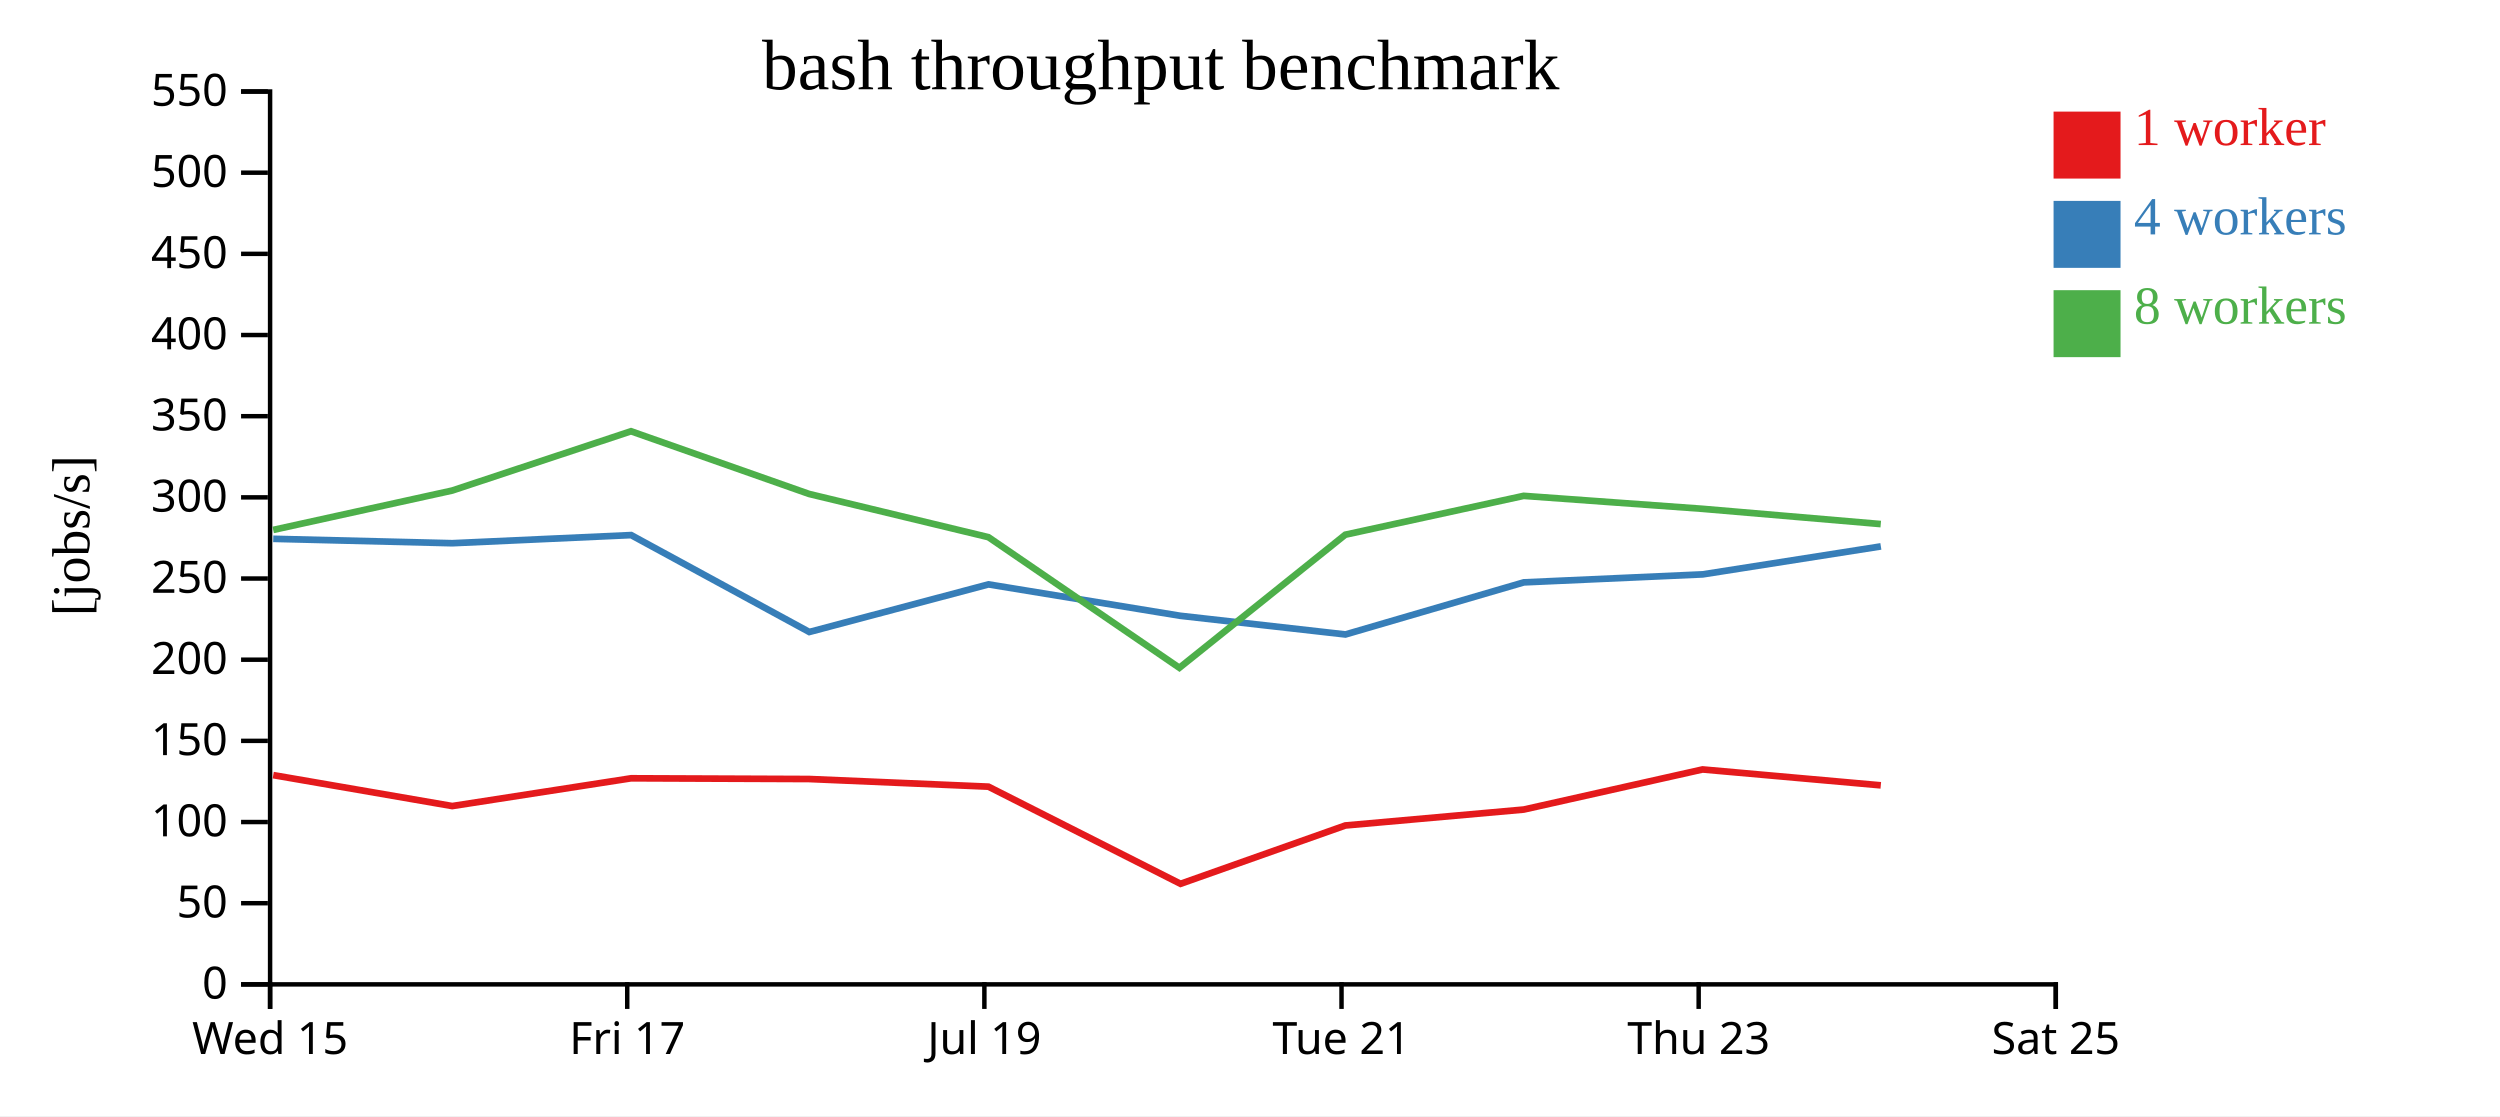
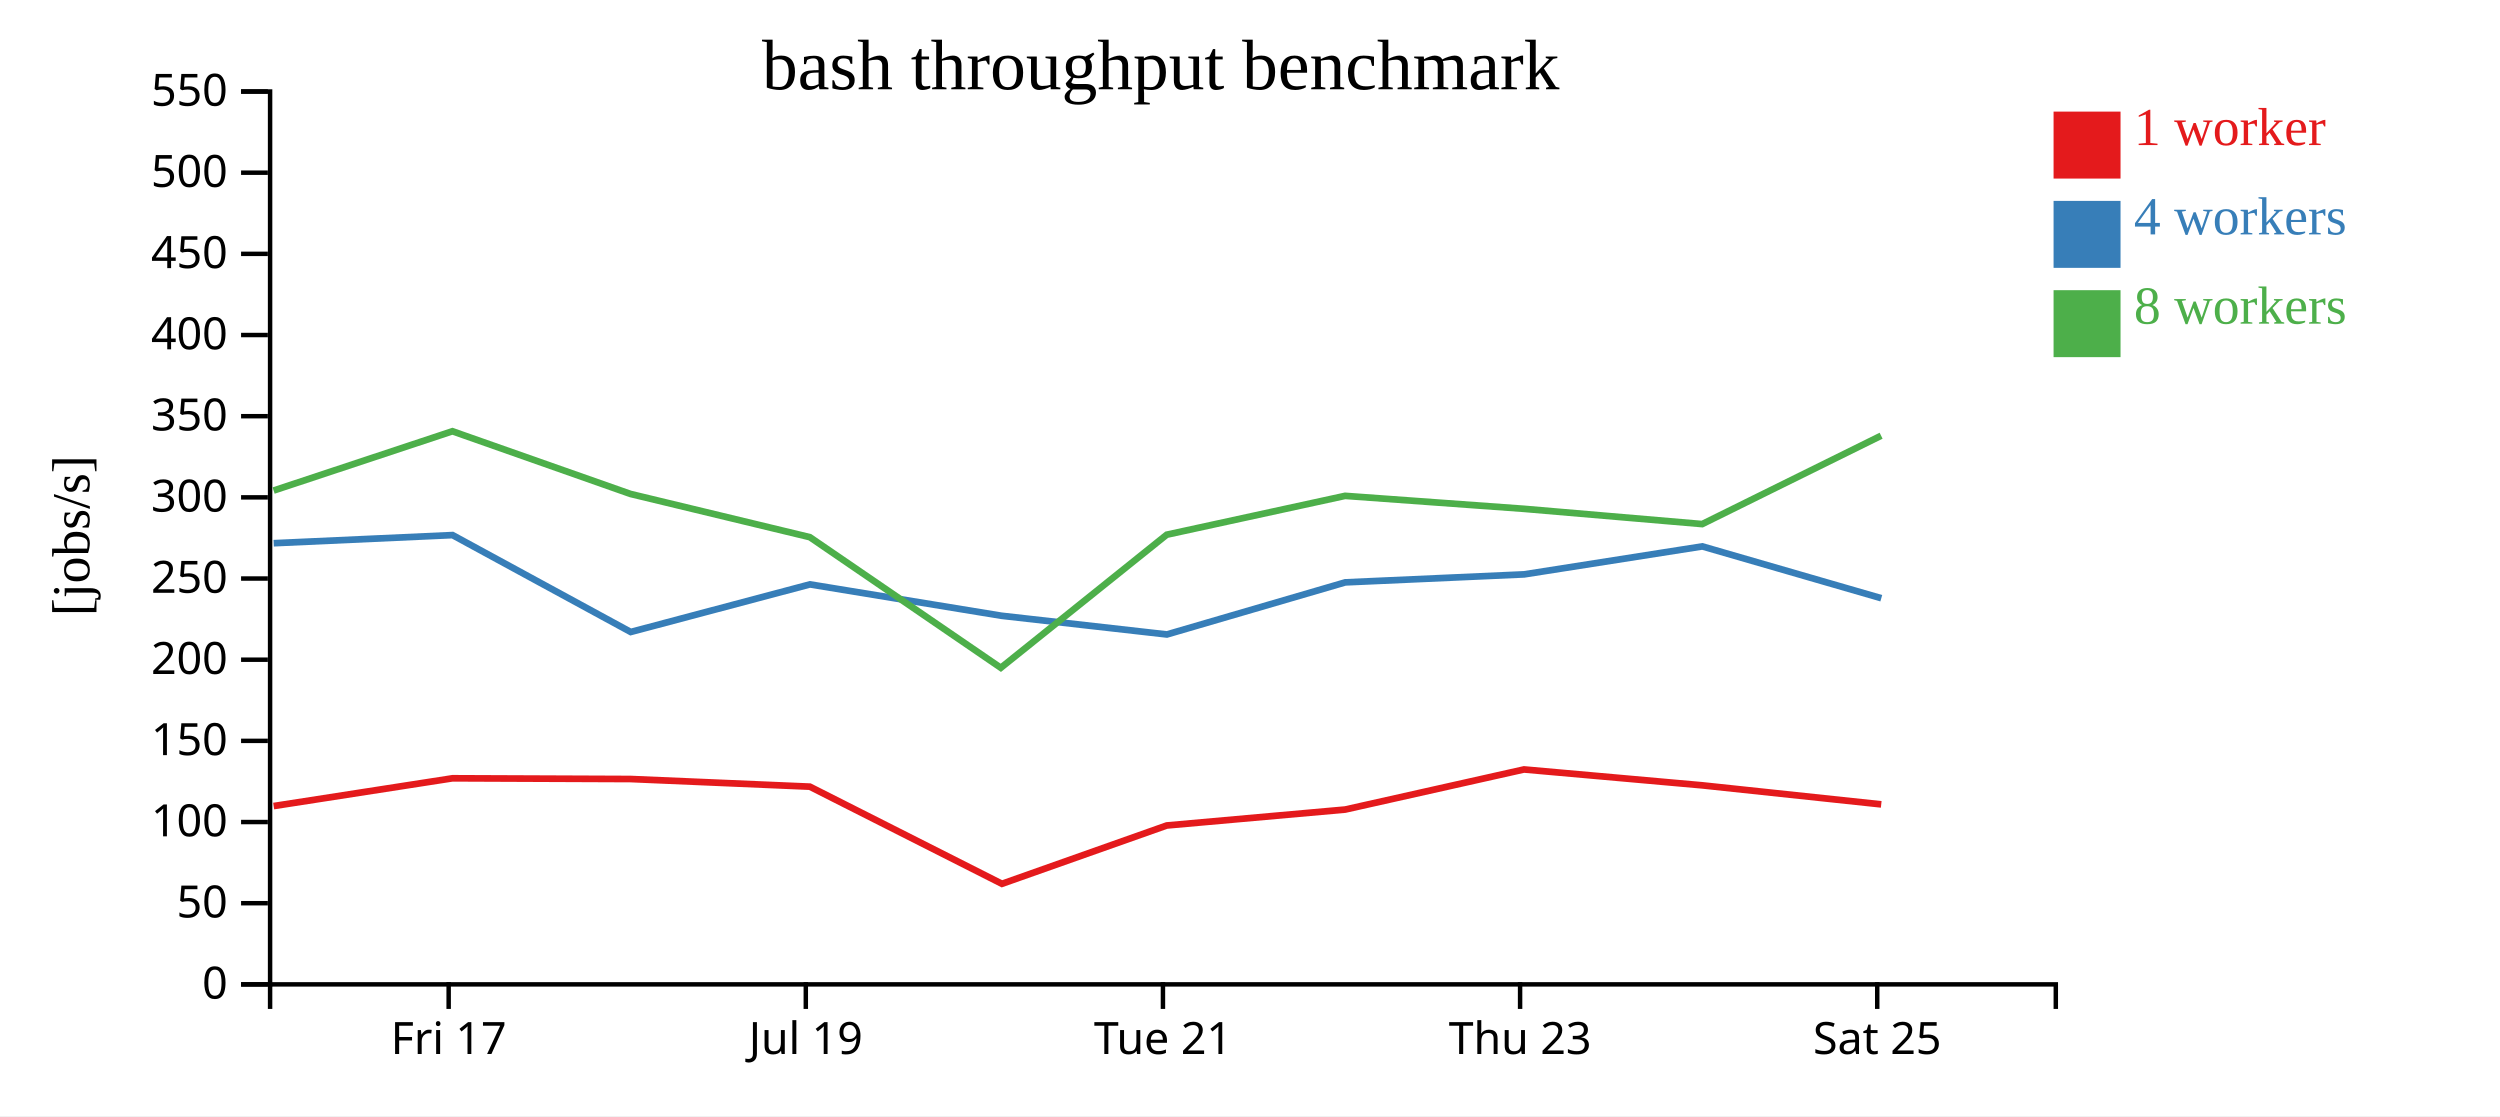
<svg xmlns="http://www.w3.org/2000/svg" width="560" height="250">
  <rect width="100%" height="100%" fill="white" />
  <g transform="translate(60,20)">
    <g transform="translate(0,200)" fill="none" font-size="10" font-family="sans-serif" text-anchor="middle">
      <path class="domain" stroke="currentColor" d="M0.5,6V0.5H400.5V6" />
-       <g class="tick" opacity="1" transform="translate(0.5,0)">
-         <line stroke="currentColor" y2="6" />
-         <text fill="currentColor" y="9" dy="0.71em">Wed 15</text>
-       </g>
-       <g class="tick" opacity="1" transform="translate(80.5,0)">
+       <g class="tick" opacity="1" transform="translate(40.5,0)">
        <line stroke="currentColor" y2="6" />
        <text fill="currentColor" y="9" dy="0.71em">Fri 17</text>
      </g>
-       <g class="tick" opacity="1" transform="translate(160.5,0)">
+       <g class="tick" opacity="1" transform="translate(120.5,0)">
        <line stroke="currentColor" y2="6" />
        <text fill="currentColor" y="9" dy="0.71em">Jul 19</text>
      </g>
-       <g class="tick" opacity="1" transform="translate(240.5,0)">
+       <g class="tick" opacity="1" transform="translate(200.5,0)">
        <line stroke="currentColor" y2="6" />
        <text fill="currentColor" y="9" dy="0.71em">Tue 21</text>
      </g>
-       <g class="tick" opacity="1" transform="translate(320.5,0)">
+       <g class="tick" opacity="1" transform="translate(280.5,0)">
        <line stroke="currentColor" y2="6" />
        <text fill="currentColor" y="9" dy="0.71em">Thu 23</text>
      </g>
-       <g class="tick" opacity="1" transform="translate(400.5,0)">
+       <g class="tick" opacity="1" transform="translate(360.5,0)">
        <line stroke="currentColor" y2="6" />
        <text fill="currentColor" y="9" dy="0.71em">Sat 25</text>
      </g>
    </g>
    <g fill="none" font-size="10" font-family="sans-serif" text-anchor="end">
      <path class="domain" stroke="currentColor" d="M-6,200.5H0.5V0.5H-6" />
      <g class="tick" opacity="1" transform="translate(0,200.5)">
        <line stroke="currentColor" x2="-6" />
        <text fill="currentColor" x="-9" dy="0.32em">0</text>
      </g>
      <g class="tick" opacity="1" transform="translate(0,182.3182)">
        <line stroke="currentColor" x2="-6" />
        <text fill="currentColor" x="-9" dy="0.32em">50</text>
      </g>
      <g class="tick" opacity="1" transform="translate(0,164.1364)">
        <line stroke="currentColor" x2="-6" />
        <text fill="currentColor" x="-9" dy="0.32em">100</text>
      </g>
      <g class="tick" opacity="1" transform="translate(0,145.9545)">
        <line stroke="currentColor" x2="-6" />
        <text fill="currentColor" x="-9" dy="0.32em">150</text>
      </g>
      <g class="tick" opacity="1" transform="translate(0,127.7727)">
        <line stroke="currentColor" x2="-6" />
        <text fill="currentColor" x="-9" dy="0.32em">200</text>
      </g>
      <g class="tick" opacity="1" transform="translate(0,109.5909)">
        <line stroke="currentColor" x2="-6" />
        <text fill="currentColor" x="-9" dy="0.32em">250</text>
      </g>
      <g class="tick" opacity="1" transform="translate(0,91.40909)">
        <line stroke="currentColor" x2="-6" />
        <text fill="currentColor" x="-9" dy="0.32em">300</text>
      </g>
      <g class="tick" opacity="1" transform="translate(0,73.22727)">
        <line stroke="currentColor" x2="-6" />
        <text fill="currentColor" x="-9" dy="0.32em">350</text>
      </g>
      <g class="tick" opacity="1" transform="translate(0,55.04545)">
        <line stroke="currentColor" x2="-6" />
        <text fill="currentColor" x="-9" dy="0.32em">400</text>
      </g>
      <g class="tick" opacity="1" transform="translate(0,36.86364)">
        <line stroke="currentColor" x2="-6" />
        <text fill="currentColor" x="-9" dy="0.32em">450</text>
      </g>
      <g class="tick" opacity="1" transform="translate(0,18.68182)">
        <line stroke="currentColor" x2="-6" />
        <text fill="currentColor" x="-9" dy="0.32em">500</text>
      </g>
      <g class="tick" opacity="1" transform="translate(0,0.5)">
        <line stroke="currentColor" x2="-6" />
        <text fill="currentColor" x="-9" dy="0.32em">550</text>
      </g>
    </g>
    <text text-anchor="middle" style="font-size: 12px" transform="rotate(-90)" y="-40" x="-100">[jobs/s]</text>
    <text text-anchor="middle" style="font-size: 16px" y="0" x="200">bash throughput benchmark</text>
-     <path class="line" fill="none" stroke="#e41a1c" stroke-width="1.5" d="M1.205,153.627L41.3,160.556L81.366,154.337L121.256,154.5L161.406,156.212L204.437,177.973L241.359,164.907L281.315,161.34L321.375,152.357L361.299,155.915" />
-     <path class="line" fill="none" stroke="#377eb8" stroke-width="1.5" d="M1.203,100.696L41.305,101.68L81.369,99.861L121.281,121.565L161.42,110.903L204.321,117.93L241.379,122.12L281.336,110.449L321.418,108.657L361.314,102.393" />
-     <path class="line" fill="none" stroke="#4daf4a" stroke-width="1.5" d="M1.193,98.704L41.287,89.885L81.343,76.601L121.241,90.647L161.404,100.328L204.181,129.587L241.348,99.774L281.302,91.072L321.378,93.978L361.293,97.394" />
+     <path class="line" fill="none" stroke="#e41a1c" stroke-width="1.5" d="M1.3,160.556L41.366,154.337L81.256,154.5L121.406,156.212L164.437,177.973L201.359,164.907L241.315,161.34L281.375,152.357L321.299,155.915L361.396,160.182" />
+     <path class="line" fill="none" stroke="#377eb8" stroke-width="1.5" d="M1.305,101.68L41.369,99.861L81.281,121.565L121.42,110.903L164.321,117.93L201.379,122.12L241.336,110.449L281.418,108.657L321.314,102.393L361.409,114.003" />
+     <path class="line" fill="none" stroke="#4daf4a" stroke-width="1.5" d="M1.287,89.885L41.343,76.601L81.241,90.647L121.404,100.328L164.181,129.587L201.348,99.774L241.302,91.072L281.378,93.978L321.293,97.394L361.368,77.598" />
    <rect class="dot" x="400" y="5" width="15" height="15" style="fill: #e41a1c;" />
    <rect class="dot" x="400" y="25" width="15" height="15" style="fill: #377eb8;" />
    <rect class="dot" x="400" y="45" width="15" height="15" style="fill: #4daf4a;" />
    <text class="label" x="418" y="12.5" style="fill: #e41a1c; alignment-baseline: middle;" text-anchor="left">1 worker</text>
    <text class="label" x="418" y="32.5" style="fill: #377eb8; alignment-baseline: middle;" text-anchor="left">4 workers</text>
    <text class="label" x="418" y="52.5" style="fill: #4daf4a; alignment-baseline: middle;" text-anchor="left">8 workers</text>
  </g>
</svg>
